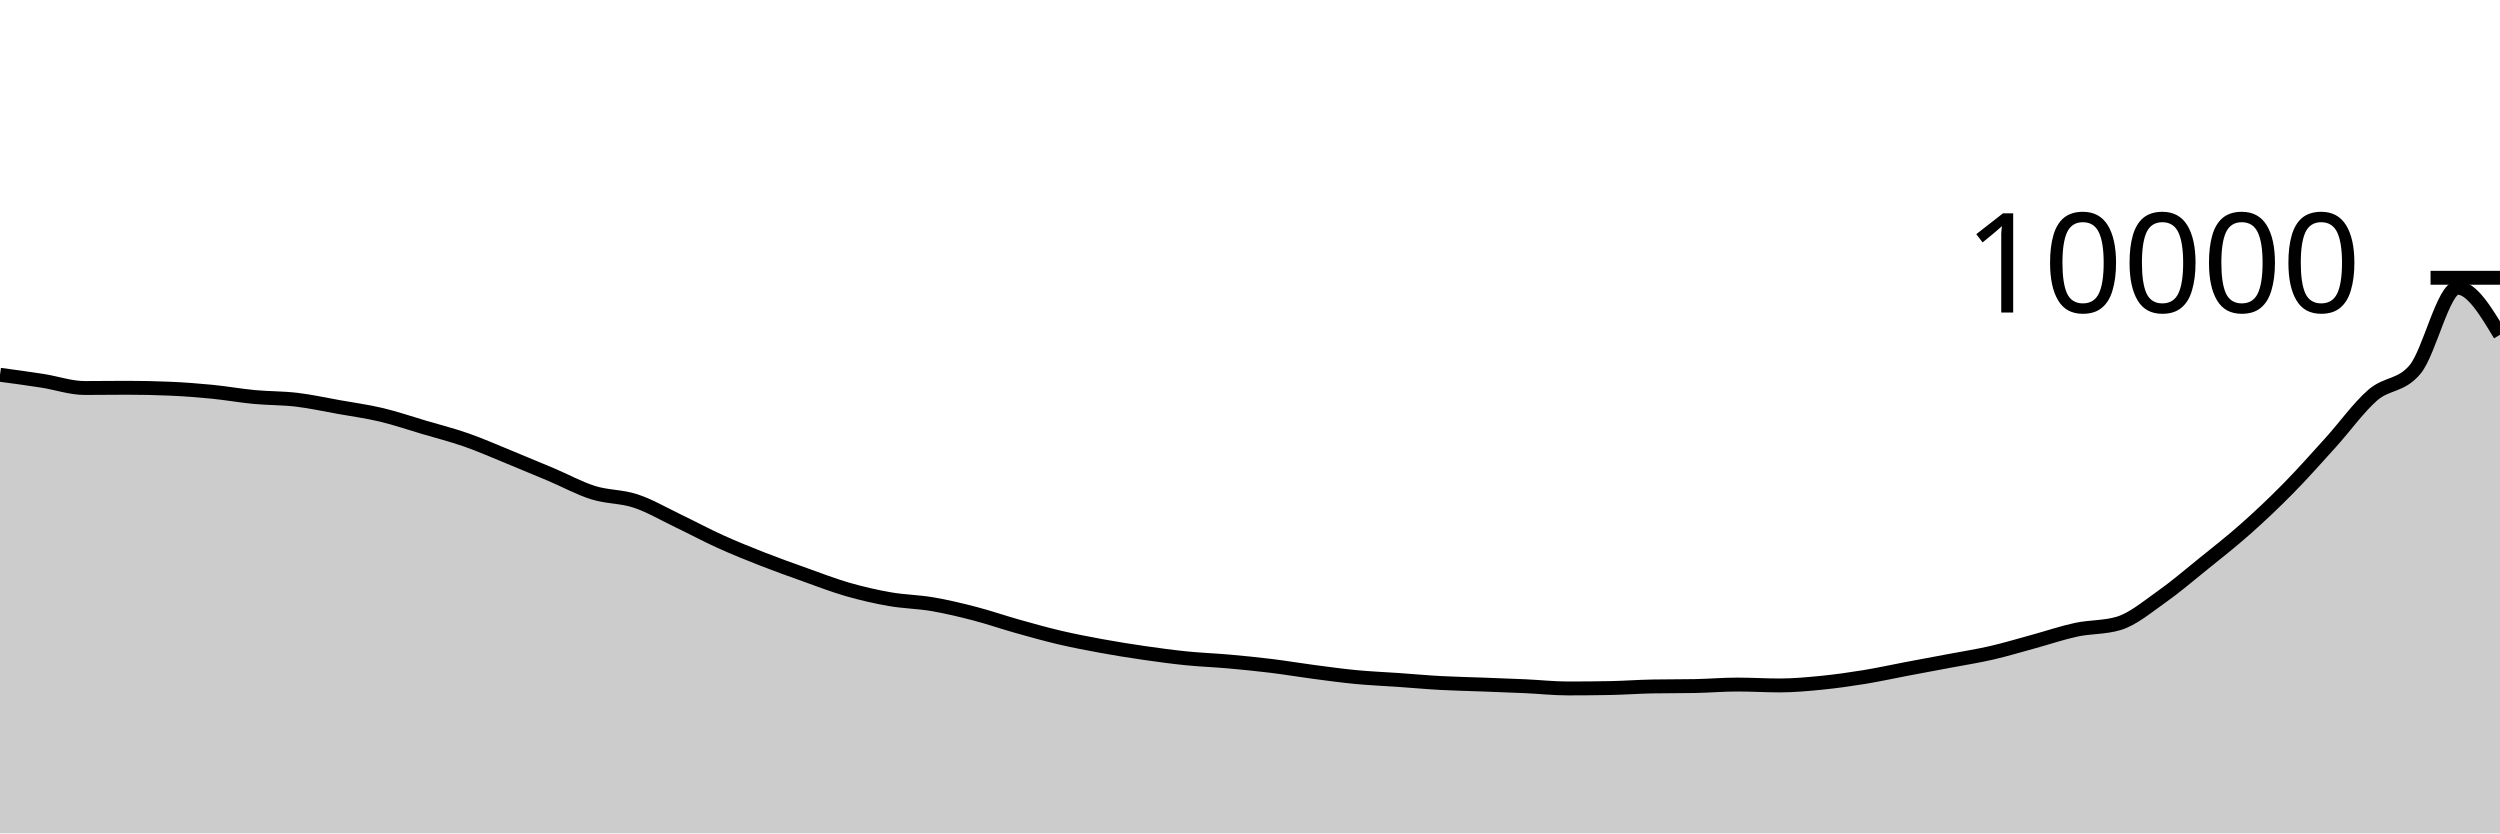
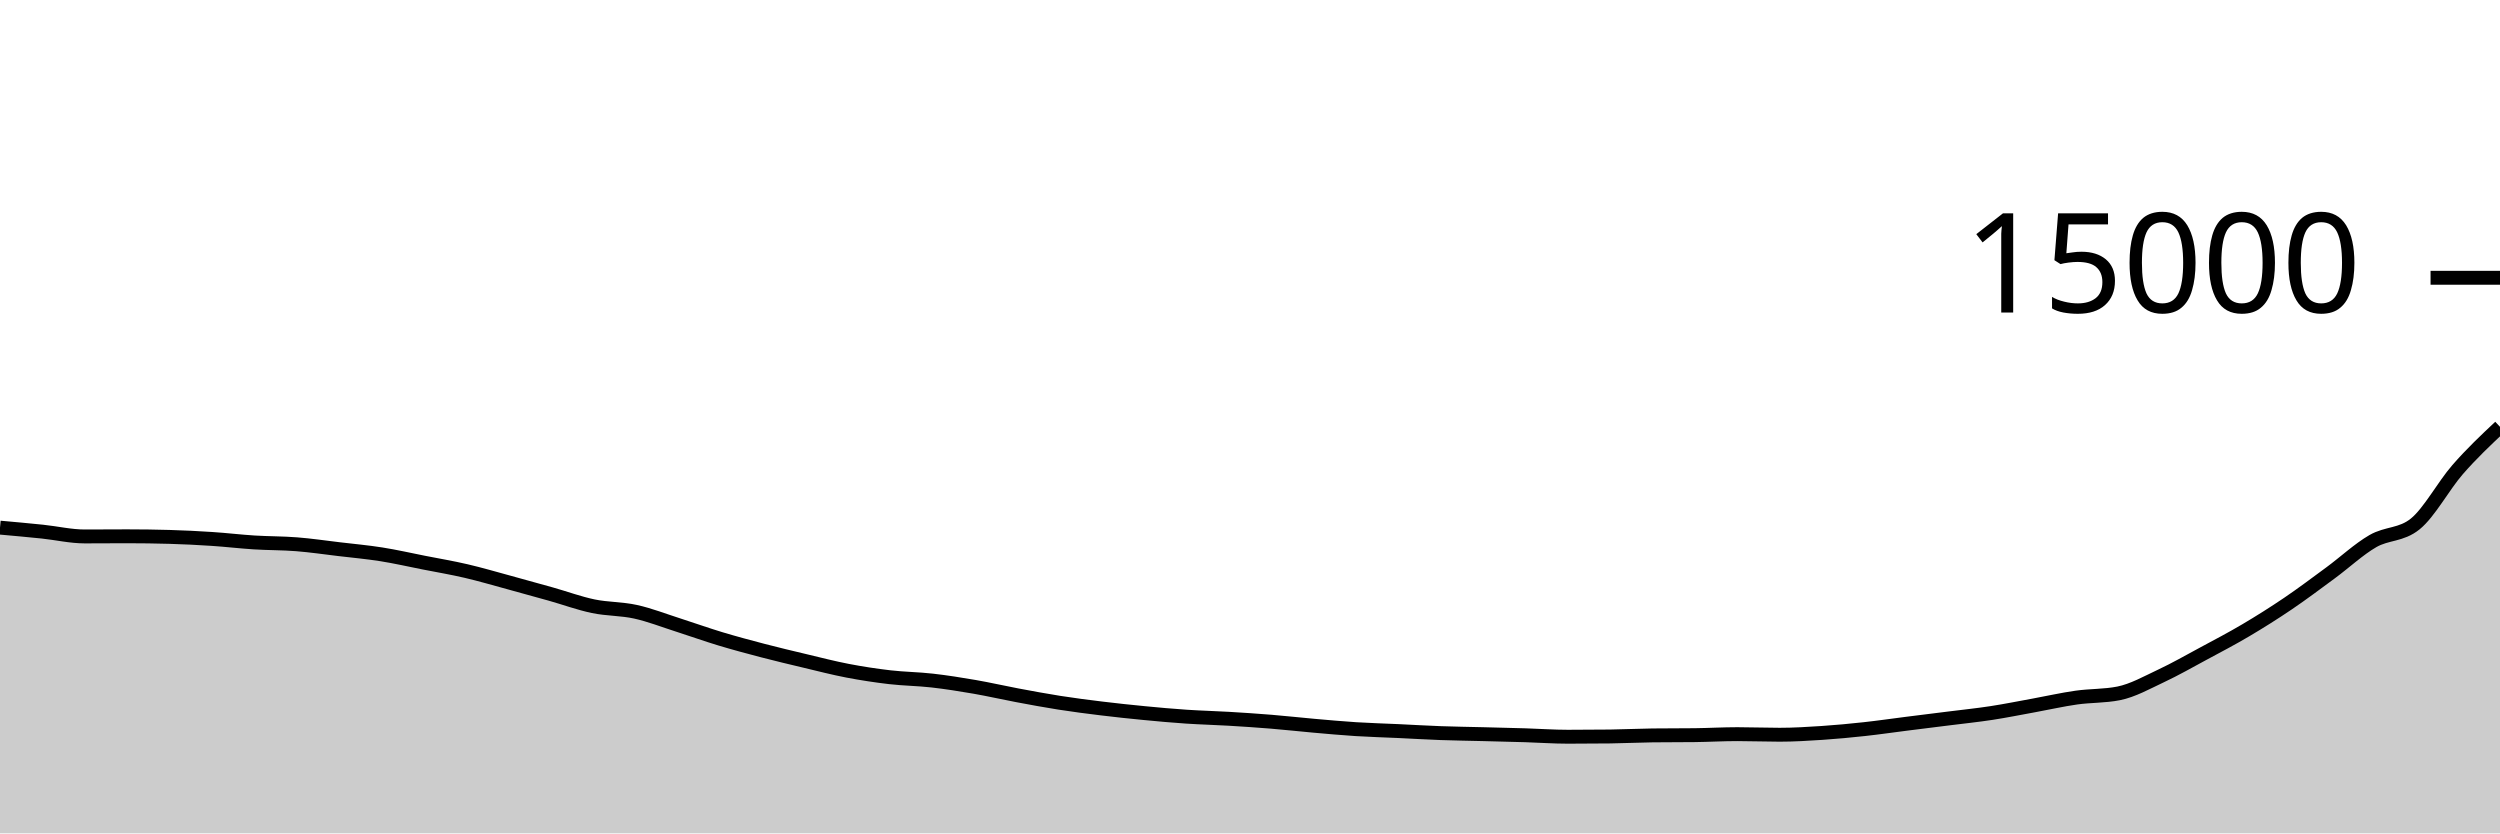
<svg xmlns="http://www.w3.org/2000/svg" viewBox="0 0 180 60">
  <g transform="translate(0,20)">
-     <path class="area" fill="rgba(0, 0, 0, 0.2)" d="M0,6.984C1.017,7.121,2.034,7.257,3.051,7.416C4.068,7.575,5.085,7.936,6.102,7.936C7.119,7.936,8.136,7.92,9.153,7.92C10.169,7.92,11.186,7.941,12.203,7.984C13.22,8.027,14.237,8.104,15.254,8.204C16.271,8.304,17.288,8.488,18.305,8.584C19.322,8.68,20.339,8.659,21.356,8.78C22.373,8.901,23.39,9.127,24.407,9.308C25.424,9.489,26.441,9.626,27.458,9.868C28.475,10.11,29.492,10.459,30.508,10.76C31.525,11.061,32.542,11.317,33.559,11.672C34.576,12.027,35.593,12.477,36.61,12.892C37.627,13.307,38.644,13.73,39.661,14.16C40.678,14.59,41.695,15.153,42.712,15.472C43.729,15.791,44.746,15.735,45.763,16.072C46.78,16.409,47.797,17.009,48.814,17.496C49.831,17.983,50.847,18.531,51.864,18.992C52.881,19.453,53.898,19.861,54.915,20.26C55.932,20.659,56.949,21.021,57.966,21.384C58.983,21.747,60,22.143,61.017,22.436C62.034,22.729,63.051,22.963,64.068,23.14C65.085,23.317,66.102,23.327,67.119,23.5C68.136,23.673,69.153,23.916,70.169,24.18C71.186,24.444,72.203,24.798,73.22,25.084C74.237,25.37,75.254,25.657,76.271,25.896C77.288,26.135,78.305,26.33,79.322,26.516C80.339,26.702,81.356,26.865,82.373,27.012C83.39,27.159,84.407,27.297,85.424,27.4C86.441,27.503,87.458,27.537,88.475,27.628C89.492,27.719,90.508,27.819,91.525,27.944C92.542,28.069,93.559,28.242,94.576,28.376C95.593,28.51,96.61,28.651,97.627,28.748C98.644,28.845,99.661,28.885,100.678,28.956C101.695,29.027,102.712,29.121,103.729,29.176C104.746,29.231,105.763,29.249,106.78,29.288C107.797,29.327,108.814,29.361,109.831,29.408C110.847,29.455,111.864,29.568,112.881,29.568C113.898,29.568,114.915,29.559,115.932,29.54C116.949,29.521,117.966,29.443,118.983,29.424C120,29.405,121.017,29.415,122.034,29.396C123.051,29.377,124.068,29.288,125.085,29.288C126.102,29.288,127.119,29.352,128.136,29.352C129.153,29.352,130.169,29.257,131.186,29.156C132.203,29.055,133.22,28.91,134.237,28.744C135.254,28.578,136.271,28.353,137.288,28.16C138.305,27.967,139.322,27.781,140.339,27.588C141.356,27.395,142.373,27.238,143.39,27.004C144.407,26.77,145.424,26.461,146.441,26.184C147.458,25.907,148.475,25.557,149.492,25.34C150.508,25.123,151.525,25.188,152.542,24.884C153.559,24.58,154.576,23.715,155.593,23C156.61,22.285,157.627,21.413,158.644,20.592C159.661,19.771,160.678,18.975,161.695,18.072C162.712,17.169,163.729,16.209,164.746,15.176C165.763,14.143,166.78,12.995,167.797,11.872C168.814,10.749,169.831,9.321,170.847,8.44C171.864,7.559,172.881,7.821,173.898,6.584C174.915,5.347,175.932,0.716,176.949,0.716C177.966,0.716,178.983,2.41,180,4.104L180,40C178.983,40,177.966,40,176.949,40C175.932,40,174.915,40,173.898,40C172.881,40,171.864,40,170.847,40C169.831,40,168.814,40,167.797,40C166.78,40,165.763,40,164.746,40C163.729,40,162.712,40,161.695,40C160.678,40,159.661,40,158.644,40C157.627,40,156.61,40,155.593,40C154.576,40,153.559,40,152.542,40C151.525,40,150.508,40,149.492,40C148.475,40,147.458,40,146.441,40C145.424,40,144.407,40,143.39,40C142.373,40,141.356,40,140.339,40C139.322,40,138.305,40,137.288,40C136.271,40,135.254,40,134.237,40C133.22,40,132.203,40,131.186,40C130.169,40,129.153,40,128.136,40C127.119,40,126.102,40,125.085,40C124.068,40,123.051,40,122.034,40C121.017,40,120,40,118.983,40C117.966,40,116.949,40,115.932,40C114.915,40,113.898,40,112.881,40C111.864,40,110.847,40,109.831,40C108.814,40,107.797,40,106.78,40C105.763,40,104.746,40,103.729,40C102.712,40,101.695,40,100.678,40C99.661,40,98.644,40,97.627,40C96.61,40,95.593,40,94.576,40C93.559,40,92.542,40,91.525,40C90.508,40,89.492,40,88.475,40C87.458,40,86.441,40,85.424,40C84.407,40,83.39,40,82.373,40C81.356,40,80.339,40,79.322,40C78.305,40,77.288,40,76.271,40C75.254,40,74.237,40,73.22,40C72.203,40,71.186,40,70.169,40C69.153,40,68.136,40,67.119,40C66.102,40,65.085,40,64.068,40C63.051,40,62.034,40,61.017,40C60,40,58.983,40,57.966,40C56.949,40,55.932,40,54.915,40C53.898,40,52.881,40,51.864,40C50.847,40,49.831,40,48.814,40C47.797,40,46.78,40,45.763,40C44.746,40,43.729,40,42.712,40C41.695,40,40.678,40,39.661,40C38.644,40,37.627,40,36.61,40C35.593,40,34.576,40,33.559,40C32.542,40,31.525,40,30.508,40C29.492,40,28.475,40,27.458,40C26.441,40,25.424,40,24.407,40C23.39,40,22.373,40,21.356,40C20.339,40,19.322,40,18.305,40C17.288,40,16.271,40,15.254,40C14.237,40,13.22,40,12.203,40C11.186,40,10.169,40,9.153,40C8.136,40,7.119,40,6.102,40C5.085,40,4.068,40,3.051,40C2.034,40,1.017,40,0,40Z" />
-     <path class="line" stroke="black" fill="none" d="M0,6.984C1.017,7.121,2.034,7.257,3.051,7.416C4.068,7.575,5.085,7.936,6.102,7.936C7.119,7.936,8.136,7.92,9.153,7.92C10.169,7.92,11.186,7.941,12.203,7.984C13.22,8.027,14.237,8.104,15.254,8.204C16.271,8.304,17.288,8.488,18.305,8.584C19.322,8.68,20.339,8.659,21.356,8.78C22.373,8.901,23.39,9.127,24.407,9.308C25.424,9.489,26.441,9.626,27.458,9.868C28.475,10.11,29.492,10.459,30.508,10.76C31.525,11.061,32.542,11.317,33.559,11.672C34.576,12.027,35.593,12.477,36.61,12.892C37.627,13.307,38.644,13.73,39.661,14.16C40.678,14.59,41.695,15.153,42.712,15.472C43.729,15.791,44.746,15.735,45.763,16.072C46.78,16.409,47.797,17.009,48.814,17.496C49.831,17.983,50.847,18.531,51.864,18.992C52.881,19.453,53.898,19.861,54.915,20.26C55.932,20.659,56.949,21.021,57.966,21.384C58.983,21.747,60,22.143,61.017,22.436C62.034,22.729,63.051,22.963,64.068,23.14C65.085,23.317,66.102,23.327,67.119,23.5C68.136,23.673,69.153,23.916,70.169,24.18C71.186,24.444,72.203,24.798,73.22,25.084C74.237,25.37,75.254,25.657,76.271,25.896C77.288,26.135,78.305,26.33,79.322,26.516C80.339,26.702,81.356,26.865,82.373,27.012C83.39,27.159,84.407,27.297,85.424,27.4C86.441,27.503,87.458,27.537,88.475,27.628C89.492,27.719,90.508,27.819,91.525,27.944C92.542,28.069,93.559,28.242,94.576,28.376C95.593,28.51,96.61,28.651,97.627,28.748C98.644,28.845,99.661,28.885,100.678,28.956C101.695,29.027,102.712,29.121,103.729,29.176C104.746,29.231,105.763,29.249,106.78,29.288C107.797,29.327,108.814,29.361,109.831,29.408C110.847,29.455,111.864,29.568,112.881,29.568C113.898,29.568,114.915,29.559,115.932,29.54C116.949,29.521,117.966,29.443,118.983,29.424C120,29.405,121.017,29.415,122.034,29.396C123.051,29.377,124.068,29.288,125.085,29.288C126.102,29.288,127.119,29.352,128.136,29.352C129.153,29.352,130.169,29.257,131.186,29.156C132.203,29.055,133.22,28.91,134.237,28.744C135.254,28.578,136.271,28.353,137.288,28.16C138.305,27.967,139.322,27.781,140.339,27.588C141.356,27.395,142.373,27.238,143.39,27.004C144.407,26.77,145.424,26.461,146.441,26.184C147.458,25.907,148.475,25.557,149.492,25.34C150.508,25.123,151.525,25.188,152.542,24.884C153.559,24.58,154.576,23.715,155.593,23C156.61,22.285,157.627,21.413,158.644,20.592C159.661,19.771,160.678,18.975,161.695,18.072C162.712,17.169,163.729,16.209,164.746,15.176C165.763,14.143,166.78,12.995,167.797,11.872C168.814,10.749,169.831,9.321,170.847,8.44C171.864,7.559,172.881,7.821,173.898,6.584C174.915,5.347,175.932,0.716,176.949,0.716C177.966,0.716,178.983,2.41,180,4.104" />
+     <path class="area" fill="rgba(0, 0, 0, 0.2)" d="M0,17.989C1.017,18.08,2.034,18.172,3.051,18.277C4.068,18.383,5.085,18.624,6.102,18.624C7.119,18.624,8.136,18.613,9.153,18.613C10.169,18.613,11.186,18.628,12.203,18.656C13.22,18.684,14.237,18.736,15.254,18.803C16.271,18.869,17.288,18.992,18.305,19.056C19.322,19.12,20.339,19.106,21.356,19.187C22.373,19.267,23.39,19.418,24.407,19.539C25.424,19.66,26.441,19.751,27.458,19.912C28.475,20.073,29.492,20.306,30.508,20.507C31.525,20.707,32.542,20.878,33.559,21.115C34.576,21.352,35.593,21.652,36.61,21.928C37.627,22.204,38.644,22.487,39.661,22.773C40.678,23.06,41.695,23.436,42.712,23.648C43.729,23.86,44.746,23.823,45.763,24.048C46.78,24.273,47.797,24.673,48.814,24.997C49.831,25.322,50.847,25.688,51.864,25.995C52.881,26.302,53.898,26.574,54.915,26.84C55.932,27.106,56.949,27.348,57.966,27.589C58.983,27.831,60,28.096,61.017,28.291C62.034,28.486,63.051,28.642,64.068,28.76C65.085,28.878,66.102,28.884,67.119,29C68.136,29.116,69.153,29.277,70.169,29.453C71.186,29.629,72.203,29.865,73.22,30.056C74.237,30.247,75.254,30.438,76.271,30.597C77.288,30.756,78.305,30.887,79.322,31.011C80.339,31.135,81.356,31.243,82.373,31.341C83.39,31.44,84.407,31.532,85.424,31.6C86.441,31.668,87.458,31.692,88.475,31.752C89.492,31.812,90.508,31.88,91.525,31.963C92.542,32.046,93.559,32.161,94.576,32.251C95.593,32.34,96.61,32.434,97.627,32.499C98.644,32.563,99.661,32.59,100.678,32.637C101.695,32.685,102.712,32.747,103.729,32.784C104.746,32.821,105.763,32.833,106.78,32.859C107.797,32.884,108.814,32.908,109.831,32.939C110.847,32.97,111.864,33.045,112.881,33.045C113.898,33.045,114.915,33.039,115.932,33.027C116.949,33.014,117.966,32.962,118.983,32.949C120,32.937,121.017,32.943,122.034,32.931C123.051,32.918,124.068,32.859,125.085,32.859C126.102,32.859,127.119,32.901,128.136,32.901C129.153,32.901,130.169,32.838,131.186,32.771C132.203,32.703,133.22,32.607,134.237,32.496C135.254,32.385,136.271,32.235,137.288,32.107C138.305,31.978,139.322,31.854,140.339,31.725C141.356,31.597,142.373,31.492,143.39,31.336C144.407,31.18,145.424,30.974,146.441,30.789C147.458,30.604,148.475,30.371,149.492,30.227C150.508,30.082,151.525,30.125,152.542,29.923C153.559,29.72,154.576,29.144,155.593,28.667C156.61,28.19,157.627,27.609,158.644,27.061C159.661,26.514,160.678,25.983,161.695,25.381C162.712,24.78,163.729,24.14,164.746,23.451C165.763,22.762,166.78,21.996,167.797,21.248C168.814,20.5,169.831,19.548,170.847,18.96C171.864,18.372,172.881,18.548,173.898,17.723C174.915,16.898,175.932,14.976,176.949,13.811C177.966,12.645,178.983,11.688,180,10.731L180,40C178.983,40,177.966,40,176.949,40C175.932,40,174.915,40,173.898,40C172.881,40,171.864,40,170.847,40C169.831,40,168.814,40,167.797,40C166.78,40,165.763,40,164.746,40C163.729,40,162.712,40,161.695,40C160.678,40,159.661,40,158.644,40C157.627,40,156.61,40,155.593,40C154.576,40,153.559,40,152.542,40C151.525,40,150.508,40,149.492,40C148.475,40,147.458,40,146.441,40C145.424,40,144.407,40,143.39,40C142.373,40,141.356,40,140.339,40C139.322,40,138.305,40,137.288,40C136.271,40,135.254,40,134.237,40C133.22,40,132.203,40,131.186,40C130.169,40,129.153,40,128.136,40C127.119,40,126.102,40,125.085,40C124.068,40,123.051,40,122.034,40C121.017,40,120,40,118.983,40C117.966,40,116.949,40,115.932,40C114.915,40,113.898,40,112.881,40C111.864,40,110.847,40,109.831,40C108.814,40,107.797,40,106.78,40C105.763,40,104.746,40,103.729,40C102.712,40,101.695,40,100.678,40C99.661,40,98.644,40,97.627,40C96.61,40,95.593,40,94.576,40C93.559,40,92.542,40,91.525,40C90.508,40,89.492,40,88.475,40C87.458,40,86.441,40,85.424,40C84.407,40,83.39,40,82.373,40C81.356,40,80.339,40,79.322,40C78.305,40,77.288,40,76.271,40C75.254,40,74.237,40,73.22,40C72.203,40,71.186,40,70.169,40C69.153,40,68.136,40,67.119,40C66.102,40,65.085,40,64.068,40C63.051,40,62.034,40,61.017,40C60,40,58.983,40,57.966,40C56.949,40,55.932,40,54.915,40C53.898,40,52.881,40,51.864,40C50.847,40,49.831,40,48.814,40C47.797,40,46.78,40,45.763,40C44.746,40,43.729,40,42.712,40C41.695,40,40.678,40,39.661,40C38.644,40,37.627,40,36.61,40C35.593,40,34.576,40,33.559,40C32.542,40,31.525,40,30.508,40C29.492,40,28.475,40,27.458,40C26.441,40,25.424,40,24.407,40C23.39,40,22.373,40,21.356,40C20.339,40,19.322,40,18.305,40C17.288,40,16.271,40,15.254,40C14.237,40,13.22,40,12.203,40C11.186,40,10.169,40,9.153,40C8.136,40,7.119,40,6.102,40C5.085,40,4.068,40,3.051,40C2.034,40,1.017,40,0,40Z" />
+     <path class="line" stroke="black" fill="none" d="M0,17.989C1.017,18.08,2.034,18.172,3.051,18.277C4.068,18.383,5.085,18.624,6.102,18.624C7.119,18.624,8.136,18.613,9.153,18.613C10.169,18.613,11.186,18.628,12.203,18.656C13.22,18.684,14.237,18.736,15.254,18.803C16.271,18.869,17.288,18.992,18.305,19.056C19.322,19.12,20.339,19.106,21.356,19.187C22.373,19.267,23.39,19.418,24.407,19.539C25.424,19.66,26.441,19.751,27.458,19.912C28.475,20.073,29.492,20.306,30.508,20.507C31.525,20.707,32.542,20.878,33.559,21.115C34.576,21.352,35.593,21.652,36.61,21.928C37.627,22.204,38.644,22.487,39.661,22.773C40.678,23.06,41.695,23.436,42.712,23.648C43.729,23.86,44.746,23.823,45.763,24.048C46.78,24.273,47.797,24.673,48.814,24.997C49.831,25.322,50.847,25.688,51.864,25.995C52.881,26.302,53.898,26.574,54.915,26.84C55.932,27.106,56.949,27.348,57.966,27.589C58.983,27.831,60,28.096,61.017,28.291C62.034,28.486,63.051,28.642,64.068,28.76C65.085,28.878,66.102,28.884,67.119,29C68.136,29.116,69.153,29.277,70.169,29.453C71.186,29.629,72.203,29.865,73.22,30.056C74.237,30.247,75.254,30.438,76.271,30.597C77.288,30.756,78.305,30.887,79.322,31.011C80.339,31.135,81.356,31.243,82.373,31.341C83.39,31.44,84.407,31.532,85.424,31.6C86.441,31.668,87.458,31.692,88.475,31.752C89.492,31.812,90.508,31.88,91.525,31.963C92.542,32.046,93.559,32.161,94.576,32.251C95.593,32.34,96.61,32.434,97.627,32.499C98.644,32.563,99.661,32.59,100.678,32.637C101.695,32.685,102.712,32.747,103.729,32.784C104.746,32.821,105.763,32.833,106.78,32.859C107.797,32.884,108.814,32.908,109.831,32.939C110.847,32.97,111.864,33.045,112.881,33.045C113.898,33.045,114.915,33.039,115.932,33.027C116.949,33.014,117.966,32.962,118.983,32.949C120,32.937,121.017,32.943,122.034,32.931C123.051,32.918,124.068,32.859,125.085,32.859C126.102,32.859,127.119,32.901,128.136,32.901C129.153,32.901,130.169,32.838,131.186,32.771C132.203,32.703,133.22,32.607,134.237,32.496C135.254,32.385,136.271,32.235,137.288,32.107C138.305,31.978,139.322,31.854,140.339,31.725C141.356,31.597,142.373,31.492,143.39,31.336C144.407,31.18,145.424,30.974,146.441,30.789C147.458,30.604,148.475,30.371,149.492,30.227C150.508,30.082,151.525,30.125,152.542,29.923C153.559,29.72,154.576,29.144,155.593,28.667C156.61,28.19,157.627,27.609,158.644,27.061C159.661,26.514,160.678,25.983,161.695,25.381C162.712,24.78,163.729,24.14,164.746,23.451C165.763,22.762,166.78,21.996,167.797,21.248C168.814,20.5,169.831,19.548,170.847,18.96C171.864,18.372,172.881,18.548,173.898,17.723C174.915,16.898,175.932,14.976,176.949,13.811C177.966,12.645,178.983,11.688,180,10.731" />
    <path class="axis-ceiling" stroke-width="1" stroke="black" fill="none" d="M175,0L180,0" />
-     <text class="axis-ceiling-label" font-family="sans-serif" text-anchor="end" font-size="10px" x="170" y="2.5">10000</text>
+     <text class="axis-ceiling-label" font-family="sans-serif" text-anchor="end" font-size="10px" x="170" y="2.5">15000</text>
  </g>
</svg>
